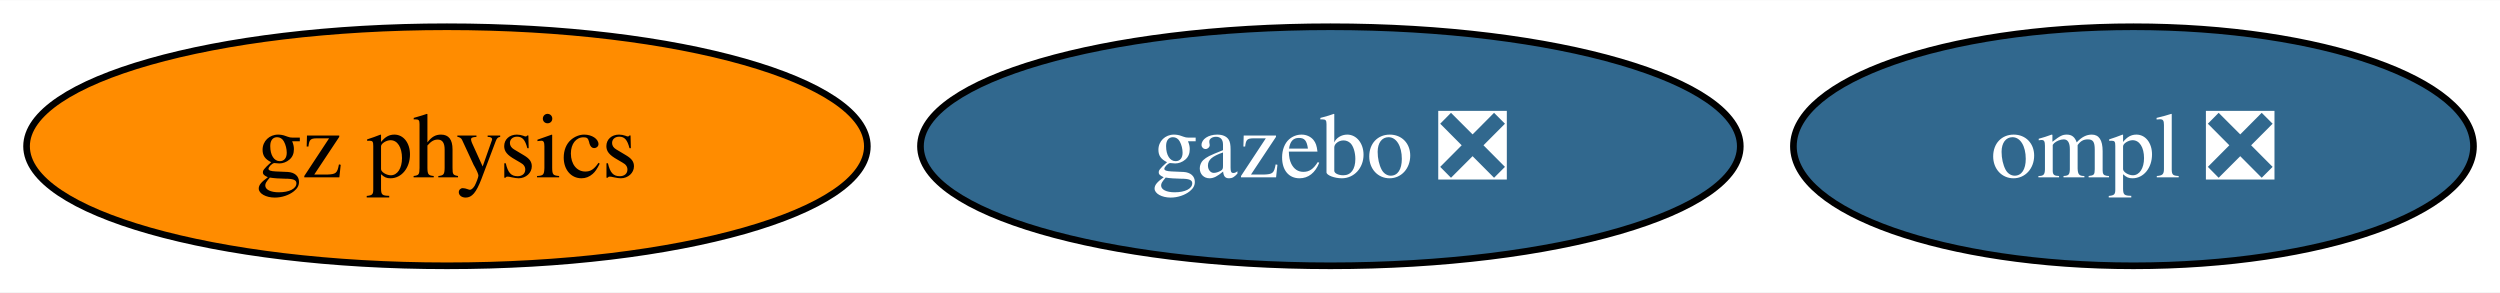
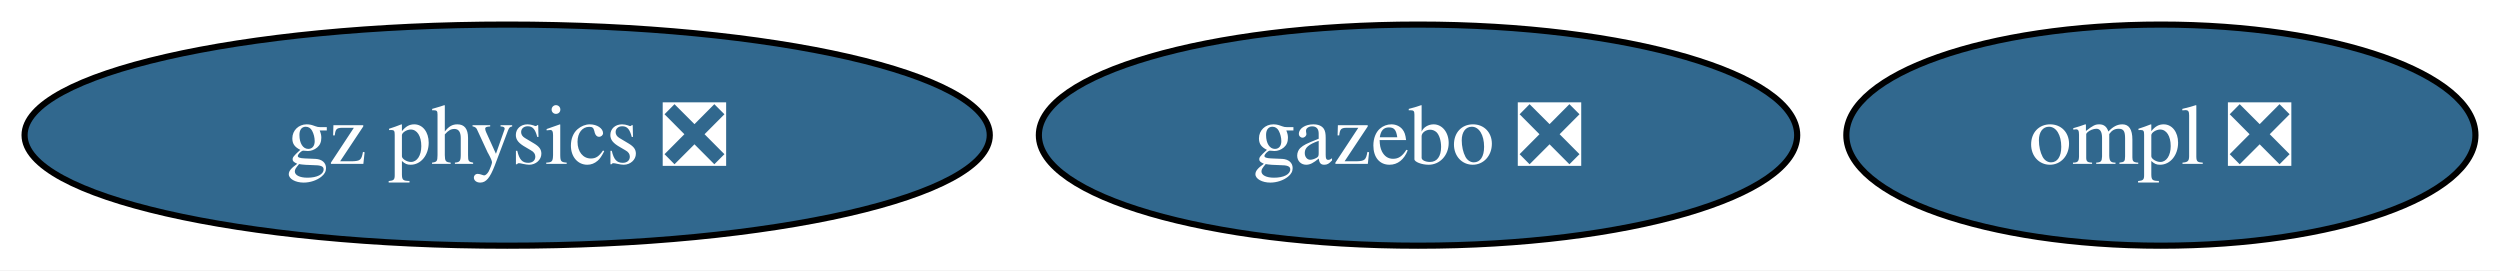
- <svg xmlns="http://www.w3.org/2000/svg" xmlns:xlink="http://www.w3.org/1999/xlink" width="376pt" height="44pt" viewBox="0.00 0.00 376.49 44.00">
+ <svg xmlns="http://www.w3.org/2000/svg" xmlns:xlink="http://www.w3.org/1999/xlink" width="407pt" height="44pt" viewBox="0.00 0.00 407.01 44.00">
  <g id="graph0" class="graph" transform="scale(1 1) rotate(0) translate(4 40)">
-     <polygon fill="white" stroke="none" points="-4,4 -4,-40 372.49,-40 372.49,4 -4,4" />
+     <polygon fill="white" stroke="none" points="-4,4 -4,-40 403.01,-40 403.01,4 -4,4" />
    <g id="node1" class="node">
      <g id="a_node1">
        <a xlink:href="https://github.com/conda-forge/gazebo-feedstock/pull/232" xlink:title="gazebo ❎">
-           <ellipse fill="#31688e" stroke="black" cx="196.35" cy="-18" rx="61.73" ry="18" />
-           <text text-anchor="middle" x="196.35" y="-13.32" font-family="Times,serif" font-size="14.00" fill="white">gazebo ❎</text>
+           <ellipse fill="#31688e" stroke="black" cx="226.86" cy="-18" rx="61.73" ry="18" />
+           <text text-anchor="middle" x="226.86" y="-13.32" font-family="Times,serif" font-size="14.00" fill="white">gazebo ❎</text>
        </a>
      </g>
    </g>
    <g id="node2" class="node">
      <g id="a_node2">
        <a xlink:href="https://github.com/conda-forge/ompl-feedstock/pull/42" xlink:title="ompl ❎">
-           <ellipse fill="#31688e" stroke="black" cx="317.29" cy="-18" rx="51.21" ry="18" />
-           <text text-anchor="middle" x="317.29" y="-13.32" font-family="Times,serif" font-size="14.00" fill="white">ompl ❎</text>
+           <ellipse fill="#31688e" stroke="black" cx="347.8" cy="-18" rx="51.21" ry="18" />
+           <text text-anchor="middle" x="347.8" y="-13.32" font-family="Times,serif" font-size="14.00" fill="white">ompl ❎</text>
        </a>
      </g>
    </g>
    <g id="node3" class="node">
      <g id="a_node3">
-         <a xlink:href="https://github.com/conda-forge/gz-physics-feedstock" xlink:title="gz physics">
-           <ellipse fill="#ff8c00" stroke="black" cx="63.31" cy="-18" rx="63.31" ry="18" />
-           <text text-anchor="middle" x="63.31" y="-13.32" font-family="Times,serif" font-size="14.00">gz physics</text>
+         <a xlink:href="https://github.com/conda-forge/gz-physics-feedstock/pull/52" xlink:title="gz physics ❎">
+           <ellipse fill="#31688e" stroke="black" cx="78.57" cy="-18" rx="78.57" ry="18" />
+           <text text-anchor="middle" x="78.57" y="-13.32" font-family="Times,serif" font-size="14.00" fill="white">gz physics ❎</text>
        </a>
      </g>
    </g>
  </g>
</svg>
